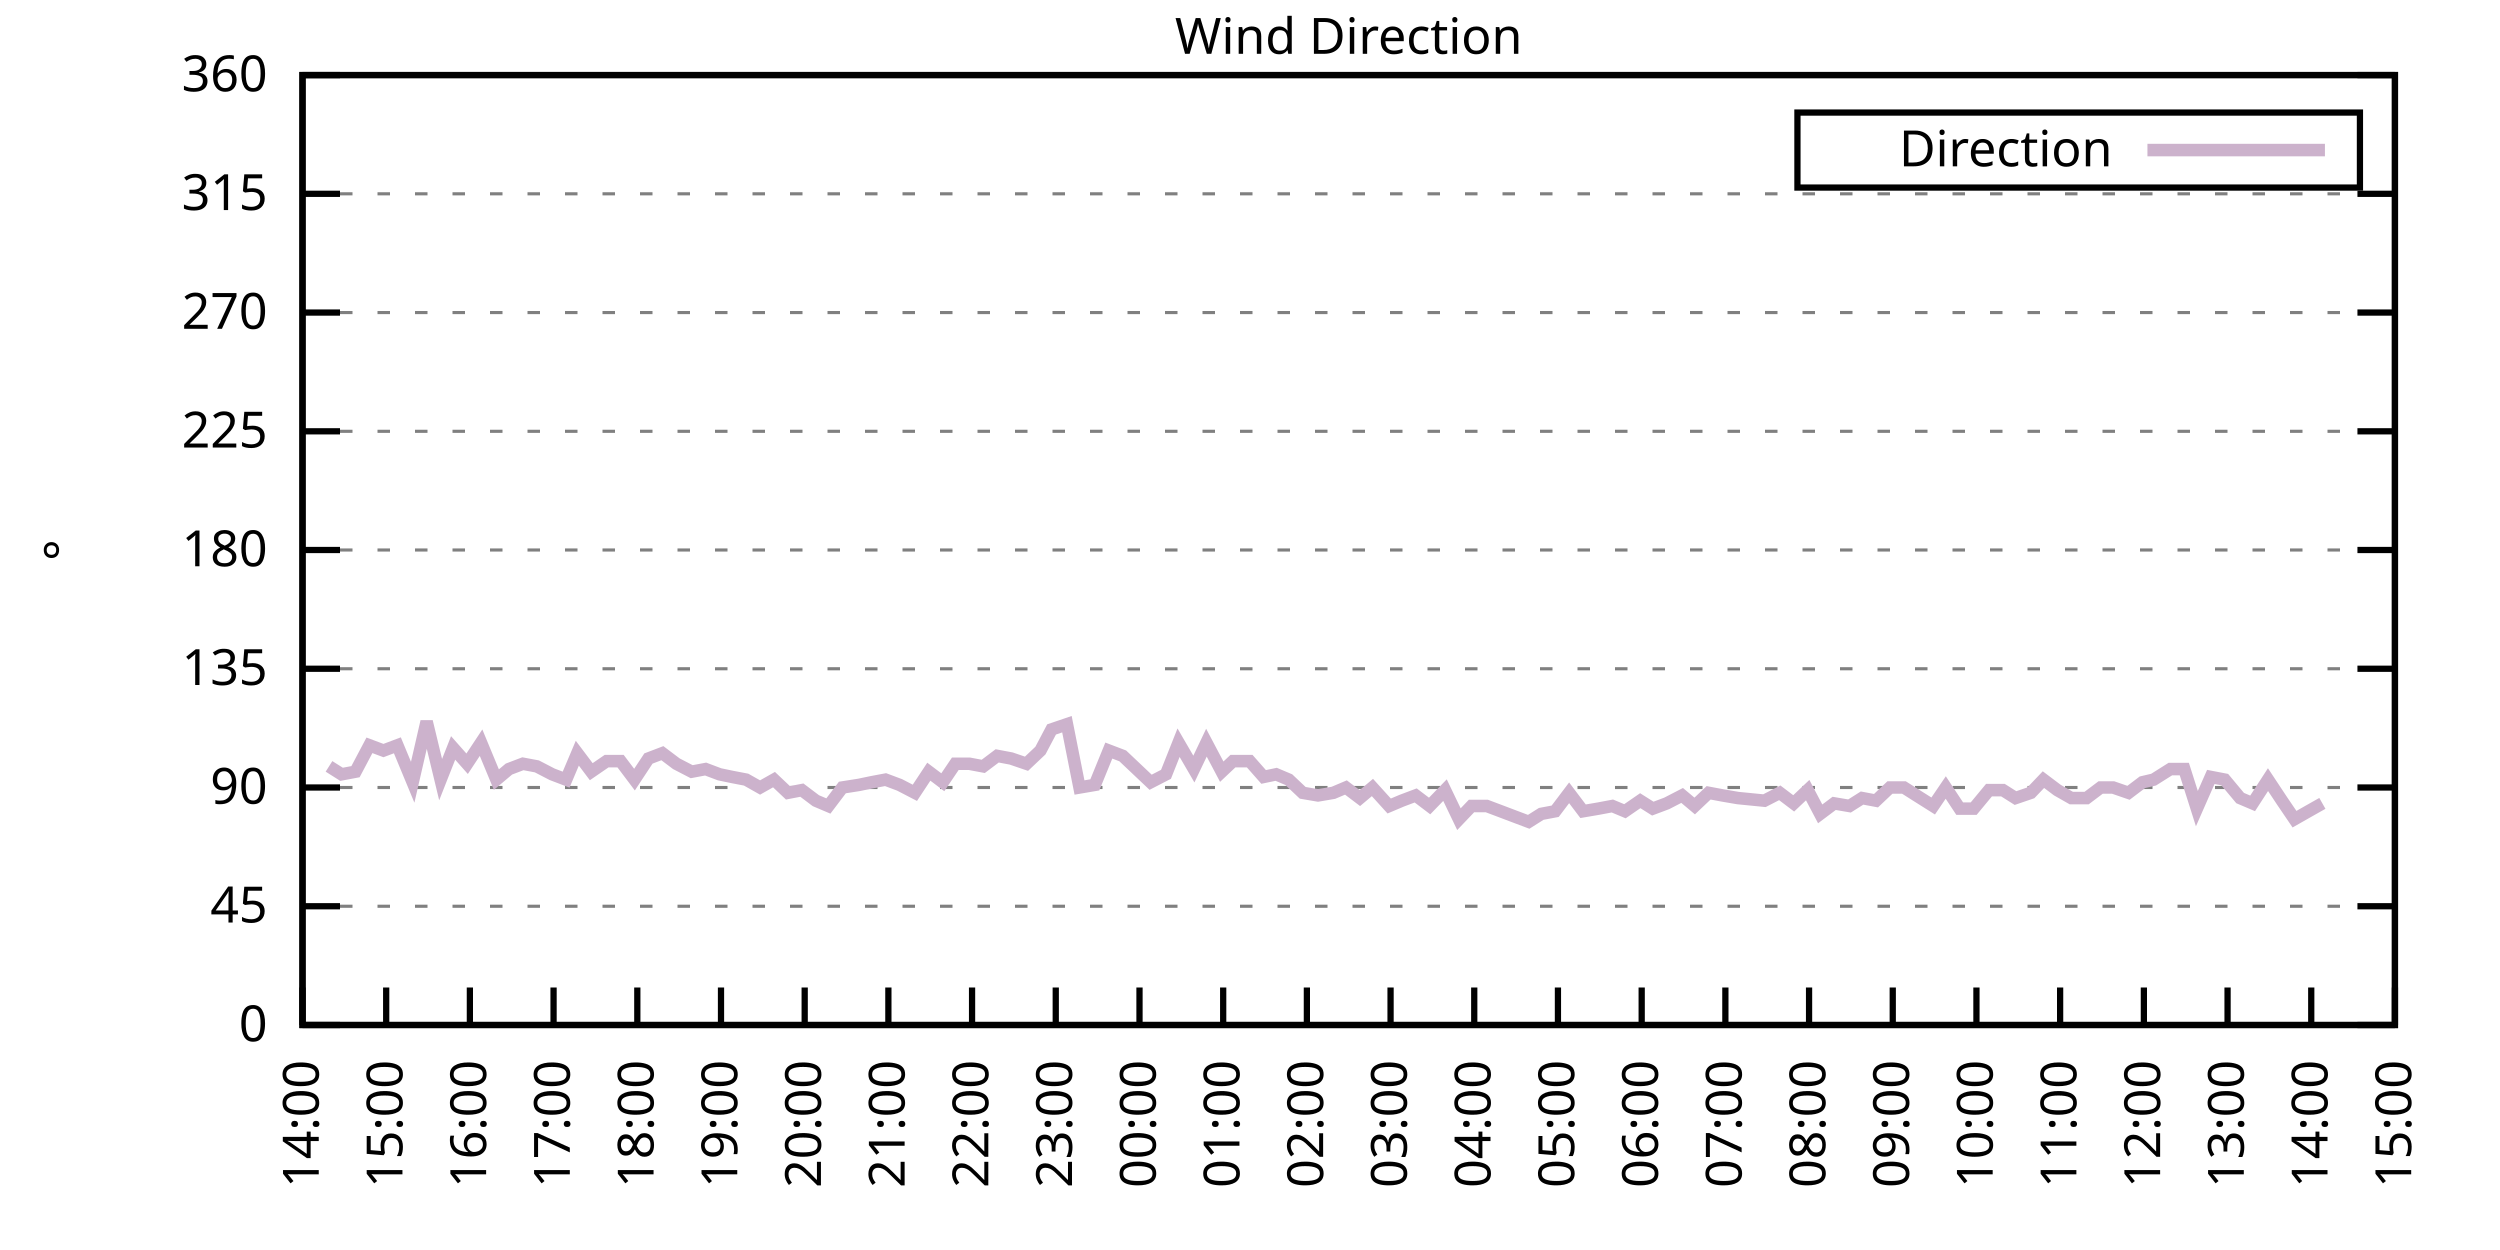
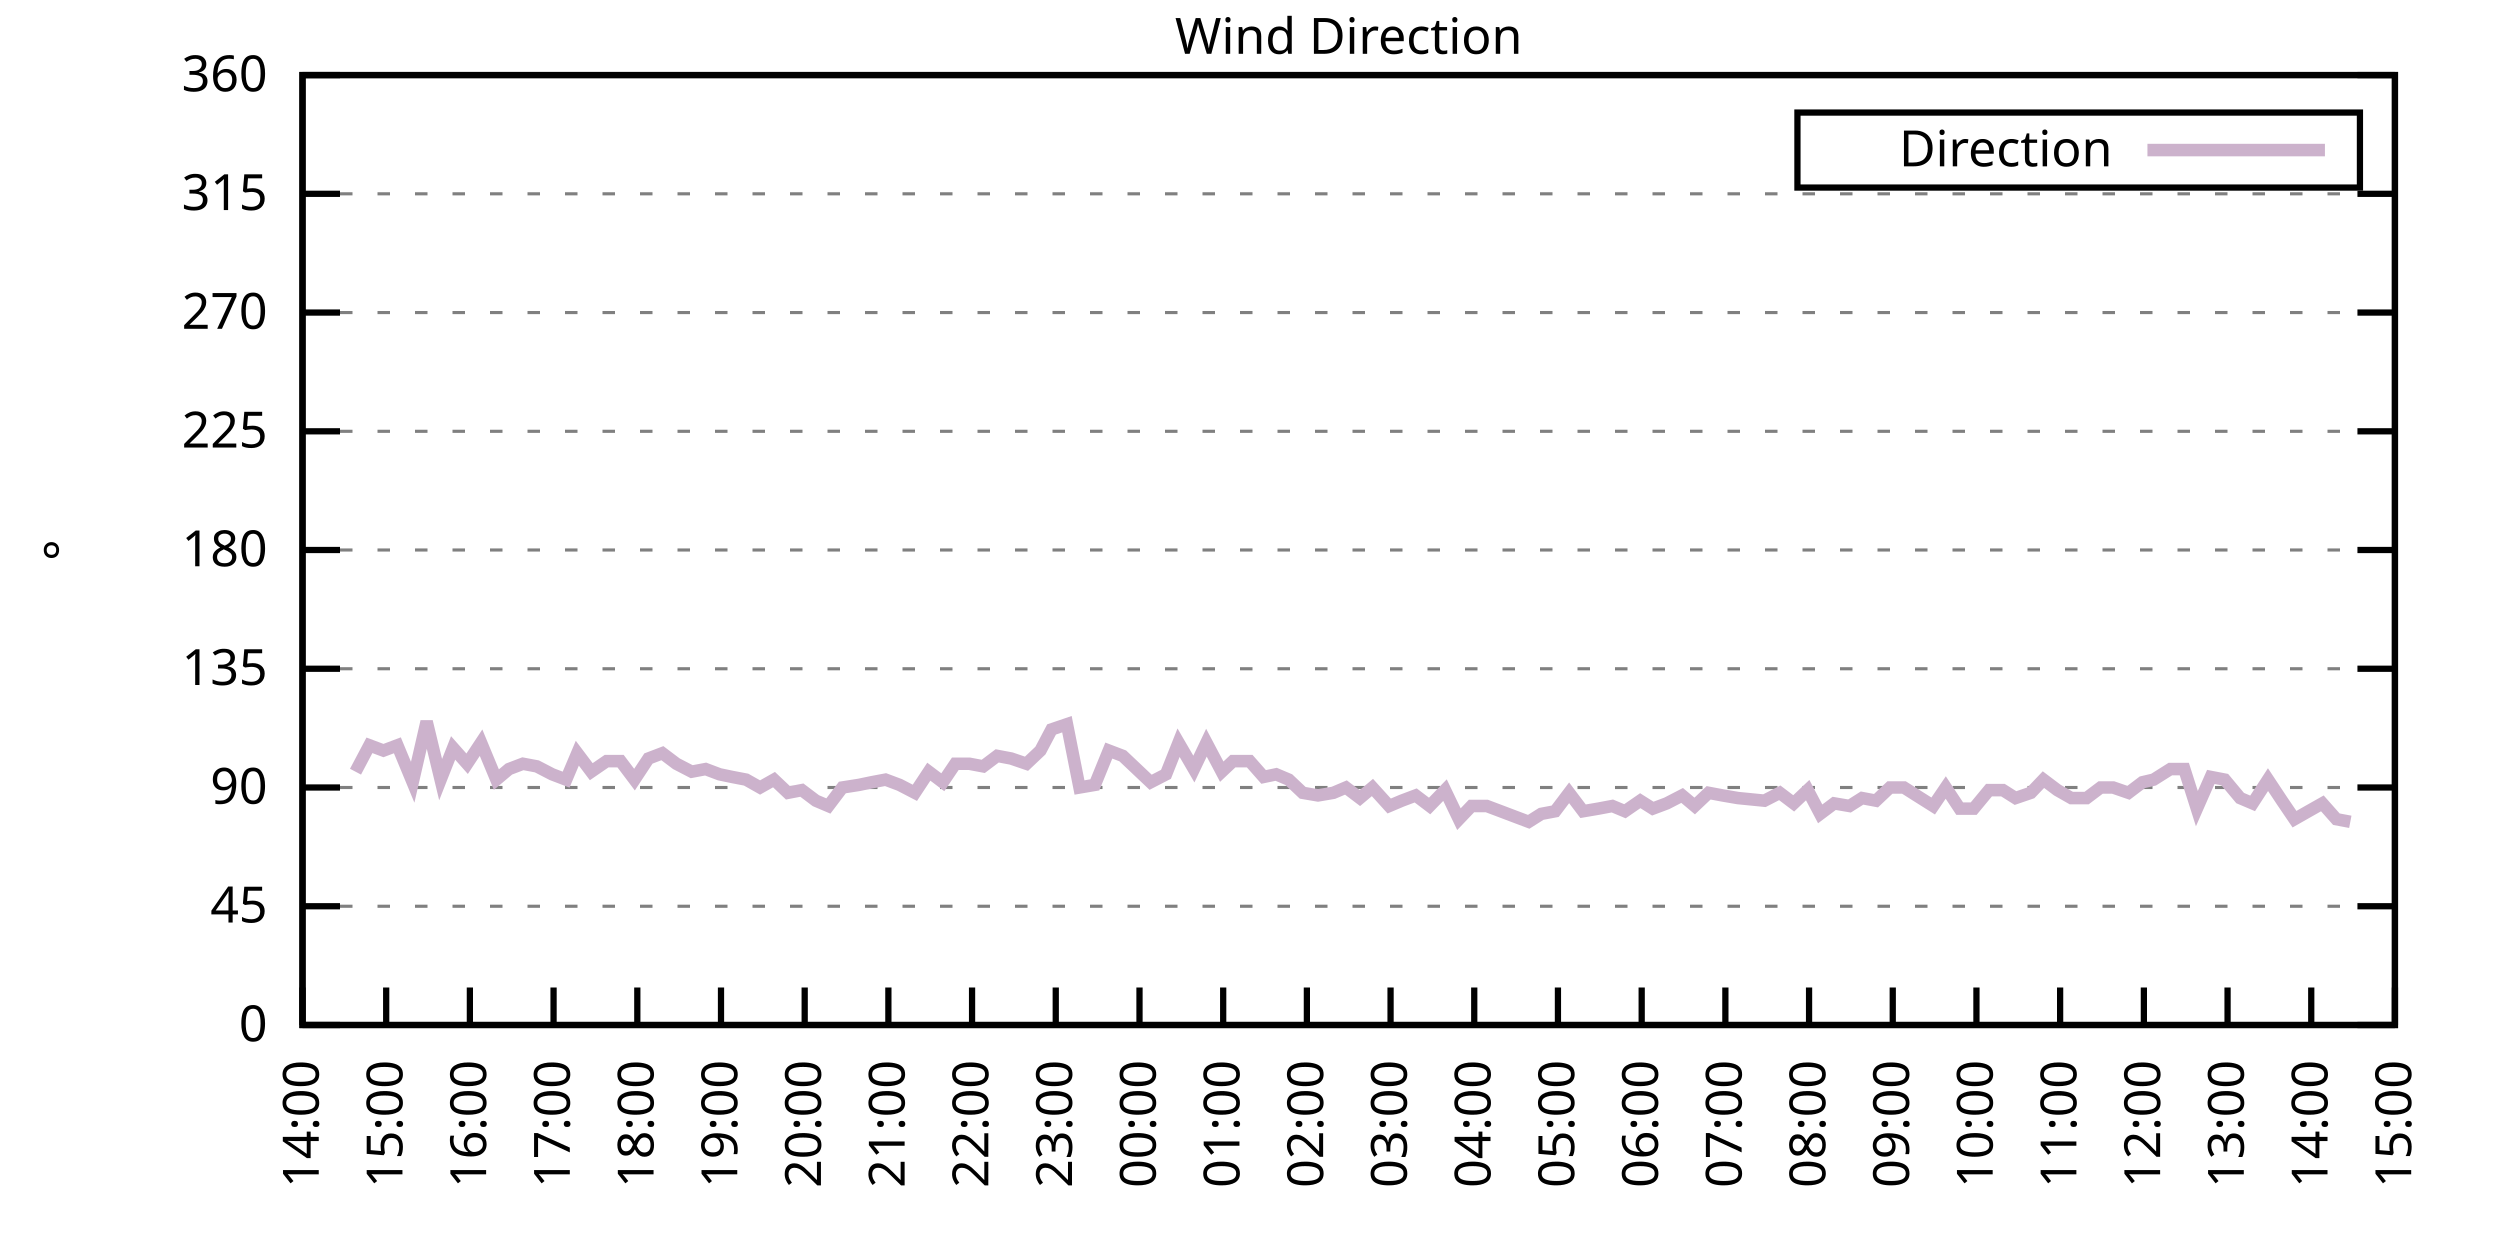
<svg xmlns="http://www.w3.org/2000/svg" xmlns:xlink="http://www.w3.org/1999/xlink" width="400" height="200" viewBox="0 0 400 200">
  <g id="gnuplot_canvas">
    <rect x="0" y="0" width="400" height="200" fill="none" />
    <defs>
      <circle id="gpDot" r="0.5" stroke-width="0.5" stroke="currentColor" />
      <path id="gpPt0" stroke-width="0.333" stroke="currentColor" d="M-1,0 h2 M0,-1 v2" />
      <path id="gpPt1" stroke-width="0.333" stroke="currentColor" d="M-1,-1 L1,1 M1,-1 L-1,1" />
      <path id="gpPt2" stroke-width="0.333" stroke="currentColor" d="M-1,0 L1,0 M0,-1 L0,1 M-1,-1 L1,1 M-1,1 L1,-1" />
      <rect id="gpPt3" stroke-width="0.333" stroke="currentColor" x="-1" y="-1" width="2" height="2" />
      <rect id="gpPt4" stroke-width="0.333" stroke="currentColor" fill="currentColor" x="-1" y="-1" width="2" height="2" />
      <circle id="gpPt5" stroke-width="0.333" stroke="currentColor" cx="0" cy="0" r="1" />
      <use xlink:href="#gpPt5" id="gpPt6" fill="currentColor" stroke="none" />
      <path id="gpPt7" stroke-width="0.333" stroke="currentColor" d="M0,-1.33 L-1.33,0.67 L1.33,0.67 z" />
      <use xlink:href="#gpPt7" id="gpPt8" fill="currentColor" stroke="none" />
      <use xlink:href="#gpPt7" id="gpPt9" stroke="currentColor" transform="rotate(180)" />
      <use xlink:href="#gpPt9" id="gpPt10" fill="currentColor" stroke="none" />
      <use xlink:href="#gpPt3" id="gpPt11" stroke="currentColor" transform="rotate(45)" />
      <use xlink:href="#gpPt11" id="gpPt12" fill="currentColor" stroke="none" />
      <path id="gpPt13" stroke-width="0.333" stroke="currentColor" d="M0,1.330 L1.265,0.411 L0.782,-1.067 L-0.782,-1.076 L-1.265,0.411 z" />
      <use xlink:href="#gpPt13" id="gpPt14" fill="currentColor" stroke="none" />
      <filter id="textbox" filterUnits="objectBoundingBox" x="0" y="0" height="1" width="1">
        <feFlood flood-color="white" flood-opacity="1" result="bgnd" />
        <feComposite in="SourceGraphic" in2="bgnd" operator="atop" />
      </filter>
      <filter id="greybox" filterUnits="objectBoundingBox" x="0" y="0" height="1" width="1">
        <feFlood flood-color="lightgrey" flood-opacity="1" result="grey" />
        <feComposite in="SourceGraphic" in2="grey" operator="atop" />
      </filter>
    </defs>
    <g fill="none" color="white" stroke="currentColor" stroke-width="1.00" stroke-linecap="butt" stroke-linejoin="miter">
</g>
    <g fill="none" color="black" stroke="currentColor" stroke-width="1.00" stroke-linecap="butt" stroke-linejoin="miter">
      <g stroke="none" shape-rendering="crispEdges">
        <polygon fill="rgb(255, 255, 255)" points="48.40,164.00 383.18,164.00 383.18,12.02 48.40,12.02 " />
      </g>
    </g>
    <g fill="none" color="black" stroke="currentColor" stroke-width="1.00" stroke-linecap="butt" stroke-linejoin="miter">
</g>
    <g fill="none" color="black" stroke="black" stroke-width="0.50" stroke-linecap="butt" stroke-linejoin="miter">
</g>
    <g fill="none" color="gray" stroke="currentColor" stroke-width="0.50" stroke-linecap="butt" stroke-linejoin="miter">
      <path stroke="gray" stroke-dasharray="2,4" class="gridline" d="M48.40,164.00 L383.19,164.00  " />
    </g>
    <g fill="none" color="gray" stroke="gray" stroke-width="1.00" stroke-linecap="butt" stroke-linejoin="miter">
</g>
    <g fill="none" color="black" stroke="currentColor" stroke-width="1.00" stroke-linecap="butt" stroke-linejoin="miter">
      <path stroke="black" d="M48.40,164.00 L54.40,164.00 M383.19,164.00 L377.19,164.00  " />
      <g transform="translate(42.80,166.60)" stroke="none" fill="black" font-family="Sans" font-size="8.00" text-anchor="end">
        <text>
          <tspan font-family="Sans"> 0</tspan>
        </text>
      </g>
    </g>
    <g fill="none" color="black" stroke="currentColor" stroke-width="1.00" stroke-linecap="butt" stroke-linejoin="miter">
</g>
    <g fill="none" color="black" stroke="black" stroke-width="0.50" stroke-linecap="butt" stroke-linejoin="miter">
</g>
    <g fill="none" color="gray" stroke="currentColor" stroke-width="0.50" stroke-linecap="butt" stroke-linejoin="miter">
      <path stroke="gray" stroke-dasharray="2,4" class="gridline" d="M48.40,145.00 L383.19,145.00  " />
    </g>
    <g fill="none" color="gray" stroke="gray" stroke-width="1.00" stroke-linecap="butt" stroke-linejoin="miter">
</g>
    <g fill="none" color="black" stroke="currentColor" stroke-width="1.00" stroke-linecap="butt" stroke-linejoin="miter">
      <path stroke="black" d="M48.40,145.00 L54.40,145.00 M383.19,145.00 L377.19,145.00  " />
      <g transform="translate(42.80,147.60)" stroke="none" fill="black" font-family="Sans" font-size="8.00" text-anchor="end">
        <text>
          <tspan font-family="Sans"> 45</tspan>
        </text>
      </g>
    </g>
    <g fill="none" color="black" stroke="currentColor" stroke-width="1.00" stroke-linecap="butt" stroke-linejoin="miter">
</g>
    <g fill="none" color="black" stroke="black" stroke-width="0.50" stroke-linecap="butt" stroke-linejoin="miter">
</g>
    <g fill="none" color="gray" stroke="currentColor" stroke-width="0.50" stroke-linecap="butt" stroke-linejoin="miter">
      <path stroke="gray" stroke-dasharray="2,4" class="gridline" d="M48.40,126.00 L383.19,126.00  " />
    </g>
    <g fill="none" color="gray" stroke="gray" stroke-width="1.00" stroke-linecap="butt" stroke-linejoin="miter">
</g>
    <g fill="none" color="black" stroke="currentColor" stroke-width="1.00" stroke-linecap="butt" stroke-linejoin="miter">
      <path stroke="black" d="M48.40,126.00 L54.40,126.00 M383.19,126.00 L377.19,126.00  " />
      <g transform="translate(42.80,128.60)" stroke="none" fill="black" font-family="Sans" font-size="8.00" text-anchor="end">
        <text>
          <tspan font-family="Sans"> 90</tspan>
        </text>
      </g>
    </g>
    <g fill="none" color="black" stroke="currentColor" stroke-width="1.00" stroke-linecap="butt" stroke-linejoin="miter">
</g>
    <g fill="none" color="black" stroke="black" stroke-width="0.50" stroke-linecap="butt" stroke-linejoin="miter">
</g>
    <g fill="none" color="gray" stroke="currentColor" stroke-width="0.50" stroke-linecap="butt" stroke-linejoin="miter">
      <path stroke="gray" stroke-dasharray="2,4" class="gridline" d="M48.40,107.00 L383.19,107.00  " />
    </g>
    <g fill="none" color="gray" stroke="gray" stroke-width="1.00" stroke-linecap="butt" stroke-linejoin="miter">
</g>
    <g fill="none" color="black" stroke="currentColor" stroke-width="1.00" stroke-linecap="butt" stroke-linejoin="miter">
      <path stroke="black" d="M48.40,107.00 L54.40,107.00 M383.19,107.00 L377.19,107.00  " />
      <g transform="translate(42.80,109.60)" stroke="none" fill="black" font-family="Sans" font-size="8.00" text-anchor="end">
        <text>
          <tspan font-family="Sans"> 135</tspan>
        </text>
      </g>
    </g>
    <g fill="none" color="black" stroke="currentColor" stroke-width="1.00" stroke-linecap="butt" stroke-linejoin="miter">
</g>
    <g fill="none" color="black" stroke="black" stroke-width="0.50" stroke-linecap="butt" stroke-linejoin="miter">
</g>
    <g fill="none" color="gray" stroke="currentColor" stroke-width="0.50" stroke-linecap="butt" stroke-linejoin="miter">
      <path stroke="gray" stroke-dasharray="2,4" class="gridline" d="M48.40,88.00 L383.19,88.00  " />
    </g>
    <g fill="none" color="gray" stroke="gray" stroke-width="1.00" stroke-linecap="butt" stroke-linejoin="miter">
</g>
    <g fill="none" color="black" stroke="currentColor" stroke-width="1.00" stroke-linecap="butt" stroke-linejoin="miter">
      <path stroke="black" d="M48.40,88.00 L54.40,88.00 M383.19,88.00 L377.19,88.00  " />
      <g transform="translate(42.80,90.60)" stroke="none" fill="black" font-family="Sans" font-size="8.00" text-anchor="end">
        <text>
          <tspan font-family="Sans"> 180</tspan>
        </text>
      </g>
    </g>
    <g fill="none" color="black" stroke="currentColor" stroke-width="1.00" stroke-linecap="butt" stroke-linejoin="miter">
</g>
    <g fill="none" color="black" stroke="black" stroke-width="0.50" stroke-linecap="butt" stroke-linejoin="miter">
</g>
    <g fill="none" color="gray" stroke="currentColor" stroke-width="0.50" stroke-linecap="butt" stroke-linejoin="miter">
      <path stroke="gray" stroke-dasharray="2,4" class="gridline" d="M48.40,69.01 L383.19,69.01  " />
    </g>
    <g fill="none" color="gray" stroke="gray" stroke-width="1.00" stroke-linecap="butt" stroke-linejoin="miter">
</g>
    <g fill="none" color="black" stroke="currentColor" stroke-width="1.00" stroke-linecap="butt" stroke-linejoin="miter">
      <path stroke="black" d="M48.40,69.01 L54.40,69.01 M383.19,69.01 L377.19,69.01  " />
      <g transform="translate(42.80,71.61)" stroke="none" fill="black" font-family="Sans" font-size="8.00" text-anchor="end">
        <text>
          <tspan font-family="Sans"> 225</tspan>
        </text>
      </g>
    </g>
    <g fill="none" color="black" stroke="currentColor" stroke-width="1.00" stroke-linecap="butt" stroke-linejoin="miter">
</g>
    <g fill="none" color="black" stroke="black" stroke-width="0.50" stroke-linecap="butt" stroke-linejoin="miter">
</g>
    <g fill="none" color="gray" stroke="currentColor" stroke-width="0.50" stroke-linecap="butt" stroke-linejoin="miter">
      <path stroke="gray" stroke-dasharray="2,4" class="gridline" d="M48.40,50.01 L383.19,50.01  " />
    </g>
    <g fill="none" color="gray" stroke="gray" stroke-width="1.00" stroke-linecap="butt" stroke-linejoin="miter">
</g>
    <g fill="none" color="black" stroke="currentColor" stroke-width="1.00" stroke-linecap="butt" stroke-linejoin="miter">
      <path stroke="black" d="M48.40,50.01 L54.40,50.01 M383.19,50.01 L377.19,50.01  " />
      <g transform="translate(42.80,52.61)" stroke="none" fill="black" font-family="Sans" font-size="8.00" text-anchor="end">
        <text>
          <tspan font-family="Sans"> 270</tspan>
        </text>
      </g>
    </g>
    <g fill="none" color="black" stroke="currentColor" stroke-width="1.00" stroke-linecap="butt" stroke-linejoin="miter">
</g>
    <g fill="none" color="black" stroke="black" stroke-width="0.50" stroke-linecap="butt" stroke-linejoin="miter">
</g>
    <g fill="none" color="gray" stroke="currentColor" stroke-width="0.50" stroke-linecap="butt" stroke-linejoin="miter">
      <path stroke="gray" stroke-dasharray="2,4" class="gridline" d="M48.40,31.01 L383.19,31.01  " />
    </g>
    <g fill="none" color="gray" stroke="gray" stroke-width="1.00" stroke-linecap="butt" stroke-linejoin="miter">
</g>
    <g fill="none" color="black" stroke="currentColor" stroke-width="1.00" stroke-linecap="butt" stroke-linejoin="miter">
      <path stroke="black" d="M48.40,31.01 L54.40,31.01 M383.19,31.01 L377.19,31.01  " />
      <g transform="translate(42.80,33.61)" stroke="none" fill="black" font-family="Sans" font-size="8.00" text-anchor="end">
        <text>
          <tspan font-family="Sans"> 315</tspan>
        </text>
      </g>
    </g>
    <g fill="none" color="black" stroke="currentColor" stroke-width="1.00" stroke-linecap="butt" stroke-linejoin="miter">
</g>
    <g fill="none" color="black" stroke="black" stroke-width="0.50" stroke-linecap="butt" stroke-linejoin="miter">
</g>
    <g fill="none" color="gray" stroke="currentColor" stroke-width="0.50" stroke-linecap="butt" stroke-linejoin="miter">
      <path stroke="gray" stroke-dasharray="2,4" class="gridline" d="M48.40,12.01 L383.19,12.01  " />
    </g>
    <g fill="none" color="gray" stroke="gray" stroke-width="1.00" stroke-linecap="butt" stroke-linejoin="miter">
</g>
    <g fill="none" color="black" stroke="currentColor" stroke-width="1.00" stroke-linecap="butt" stroke-linejoin="miter">
      <path stroke="black" d="M48.40,12.01 L54.40,12.01 M383.19,12.01 L377.19,12.01  " />
      <g transform="translate(42.80,14.61)" stroke="none" fill="black" font-family="Sans" font-size="8.00" text-anchor="end">
        <text>
          <tspan font-family="Sans"> 360</tspan>
        </text>
      </g>
    </g>
    <g fill="none" color="black" stroke="currentColor" stroke-width="1.00" stroke-linecap="butt" stroke-linejoin="miter">
      <path stroke="black" d="M48.40,164.00 L48.40,158.00  " />
      <g transform="translate(51.00,169.60) rotate(270.00)" stroke="none" fill="black" font-family="Sans" font-size="8.00" text-anchor="end">
        <text>
          <tspan font-family="Sans">14:00</tspan>
        </text>
      </g>
    </g>
    <g fill="none" color="black" stroke="currentColor" stroke-width="1.00" stroke-linecap="butt" stroke-linejoin="miter">
      <path stroke="black" d="M61.79,164.00 L61.79,158.00  " />
      <g transform="translate(64.39,169.60) rotate(270.00)" stroke="none" fill="black" font-family="Sans" font-size="8.00" text-anchor="end">
        <text>
          <tspan font-family="Sans">15:00</tspan>
        </text>
      </g>
    </g>
    <g fill="none" color="black" stroke="currentColor" stroke-width="1.00" stroke-linecap="butt" stroke-linejoin="miter">
      <path stroke="black" d="M75.18,164.00 L75.18,158.00  " />
      <g transform="translate(77.78,169.60) rotate(270.00)" stroke="none" fill="black" font-family="Sans" font-size="8.00" text-anchor="end">
        <text>
          <tspan font-family="Sans">16:00</tspan>
        </text>
      </g>
    </g>
    <g fill="none" color="black" stroke="currentColor" stroke-width="1.00" stroke-linecap="butt" stroke-linejoin="miter">
      <path stroke="black" d="M88.57,164.00 L88.57,158.00  " />
      <g transform="translate(91.17,169.60) rotate(270.00)" stroke="none" fill="black" font-family="Sans" font-size="8.00" text-anchor="end">
        <text>
          <tspan font-family="Sans">17:00</tspan>
        </text>
      </g>
    </g>
    <g fill="none" color="black" stroke="currentColor" stroke-width="1.00" stroke-linecap="butt" stroke-linejoin="miter">
      <path stroke="black" d="M101.97,164.00 L101.97,158.00  " />
      <g transform="translate(104.57,169.60) rotate(270.00)" stroke="none" fill="black" font-family="Sans" font-size="8.00" text-anchor="end">
        <text>
          <tspan font-family="Sans">18:00</tspan>
        </text>
      </g>
    </g>
    <g fill="none" color="black" stroke="currentColor" stroke-width="1.00" stroke-linecap="butt" stroke-linejoin="miter">
      <path stroke="black" d="M115.36,164.00 L115.36,158.00  " />
      <g transform="translate(117.96,169.60) rotate(270.00)" stroke="none" fill="black" font-family="Sans" font-size="8.00" text-anchor="end">
        <text>
          <tspan font-family="Sans">19:00</tspan>
        </text>
      </g>
    </g>
    <g fill="none" color="black" stroke="currentColor" stroke-width="1.00" stroke-linecap="butt" stroke-linejoin="miter">
      <path stroke="black" d="M128.75,164.00 L128.75,158.00  " />
      <g transform="translate(131.35,169.60) rotate(270.00)" stroke="none" fill="black" font-family="Sans" font-size="8.00" text-anchor="end">
        <text>
          <tspan font-family="Sans">20:00</tspan>
        </text>
      </g>
    </g>
    <g fill="none" color="black" stroke="currentColor" stroke-width="1.00" stroke-linecap="butt" stroke-linejoin="miter">
      <path stroke="black" d="M142.14,164.00 L142.14,158.00  " />
      <g transform="translate(144.74,169.60) rotate(270.00)" stroke="none" fill="black" font-family="Sans" font-size="8.00" text-anchor="end">
        <text>
          <tspan font-family="Sans">21:00</tspan>
        </text>
      </g>
    </g>
    <g fill="none" color="black" stroke="currentColor" stroke-width="1.00" stroke-linecap="butt" stroke-linejoin="miter">
      <path stroke="black" d="M155.53,164.00 L155.53,158.00  " />
      <g transform="translate(158.13,169.60) rotate(270.00)" stroke="none" fill="black" font-family="Sans" font-size="8.00" text-anchor="end">
        <text>
          <tspan font-family="Sans">22:00</tspan>
        </text>
      </g>
    </g>
    <g fill="none" color="black" stroke="currentColor" stroke-width="1.00" stroke-linecap="butt" stroke-linejoin="miter">
      <path stroke="black" d="M168.92,164.00 L168.92,158.00  " />
      <g transform="translate(171.52,169.60) rotate(270.00)" stroke="none" fill="black" font-family="Sans" font-size="8.00" text-anchor="end">
        <text>
          <tspan font-family="Sans">23:00</tspan>
        </text>
      </g>
    </g>
    <g fill="none" color="black" stroke="currentColor" stroke-width="1.00" stroke-linecap="butt" stroke-linejoin="miter">
      <path stroke="black" d="M182.32,164.00 L182.32,158.00  " />
      <g transform="translate(184.92,169.60) rotate(270.00)" stroke="none" fill="black" font-family="Sans" font-size="8.00" text-anchor="end">
        <text>
          <tspan font-family="Sans">00:00</tspan>
        </text>
      </g>
    </g>
    <g fill="none" color="black" stroke="currentColor" stroke-width="1.00" stroke-linecap="butt" stroke-linejoin="miter">
      <path stroke="black" d="M195.71,164.00 L195.71,158.00  " />
      <g transform="translate(198.31,169.60) rotate(270.00)" stroke="none" fill="black" font-family="Sans" font-size="8.00" text-anchor="end">
        <text>
          <tspan font-family="Sans">01:00</tspan>
        </text>
      </g>
    </g>
    <g fill="none" color="black" stroke="currentColor" stroke-width="1.00" stroke-linecap="butt" stroke-linejoin="miter">
      <path stroke="black" d="M209.10,164.00 L209.10,158.00  " />
      <g transform="translate(211.70,169.60) rotate(270.00)" stroke="none" fill="black" font-family="Sans" font-size="8.00" text-anchor="end">
        <text>
          <tspan font-family="Sans">02:00</tspan>
        </text>
      </g>
    </g>
    <g fill="none" color="black" stroke="currentColor" stroke-width="1.00" stroke-linecap="butt" stroke-linejoin="miter">
      <path stroke="black" d="M222.49,164.00 L222.49,158.00  " />
      <g transform="translate(225.09,169.60) rotate(270.00)" stroke="none" fill="black" font-family="Sans" font-size="8.00" text-anchor="end">
        <text>
          <tspan font-family="Sans">03:00</tspan>
        </text>
      </g>
    </g>
    <g fill="none" color="black" stroke="currentColor" stroke-width="1.00" stroke-linecap="butt" stroke-linejoin="miter">
      <path stroke="black" d="M235.88,164.00 L235.88,158.00  " />
      <g transform="translate(238.48,169.60) rotate(270.00)" stroke="none" fill="black" font-family="Sans" font-size="8.00" text-anchor="end">
        <text>
          <tspan font-family="Sans">04:00</tspan>
        </text>
      </g>
    </g>
    <g fill="none" color="black" stroke="currentColor" stroke-width="1.00" stroke-linecap="butt" stroke-linejoin="miter">
      <path stroke="black" d="M249.27,164.00 L249.27,158.00  " />
      <g transform="translate(251.87,169.60) rotate(270.00)" stroke="none" fill="black" font-family="Sans" font-size="8.00" text-anchor="end">
        <text>
          <tspan font-family="Sans">05:00</tspan>
        </text>
      </g>
    </g>
    <g fill="none" color="black" stroke="currentColor" stroke-width="1.00" stroke-linecap="butt" stroke-linejoin="miter">
      <path stroke="black" d="M262.67,164.00 L262.67,158.00  " />
      <g transform="translate(265.27,169.60) rotate(270.00)" stroke="none" fill="black" font-family="Sans" font-size="8.00" text-anchor="end">
        <text>
          <tspan font-family="Sans">06:00</tspan>
        </text>
      </g>
    </g>
    <g fill="none" color="black" stroke="currentColor" stroke-width="1.00" stroke-linecap="butt" stroke-linejoin="miter">
      <path stroke="black" d="M276.06,164.00 L276.06,158.00  " />
      <g transform="translate(278.66,169.60) rotate(270.00)" stroke="none" fill="black" font-family="Sans" font-size="8.00" text-anchor="end">
        <text>
          <tspan font-family="Sans">07:00</tspan>
        </text>
      </g>
    </g>
    <g fill="none" color="black" stroke="currentColor" stroke-width="1.00" stroke-linecap="butt" stroke-linejoin="miter">
      <path stroke="black" d="M289.45,164.00 L289.45,158.00  " />
      <g transform="translate(292.05,169.60) rotate(270.00)" stroke="none" fill="black" font-family="Sans" font-size="8.00" text-anchor="end">
        <text>
          <tspan font-family="Sans">08:00</tspan>
        </text>
      </g>
    </g>
    <g fill="none" color="black" stroke="currentColor" stroke-width="1.00" stroke-linecap="butt" stroke-linejoin="miter">
      <path stroke="black" d="M302.84,164.00 L302.84,158.00  " />
      <g transform="translate(305.44,169.60) rotate(270.00)" stroke="none" fill="black" font-family="Sans" font-size="8.00" text-anchor="end">
        <text>
          <tspan font-family="Sans">09:00</tspan>
        </text>
      </g>
    </g>
    <g fill="none" color="black" stroke="currentColor" stroke-width="1.00" stroke-linecap="butt" stroke-linejoin="miter">
      <path stroke="black" d="M316.23,164.00 L316.23,158.00  " />
      <g transform="translate(318.83,169.60) rotate(270.00)" stroke="none" fill="black" font-family="Sans" font-size="8.00" text-anchor="end">
        <text>
          <tspan font-family="Sans">10:00</tspan>
        </text>
      </g>
    </g>
    <g fill="none" color="black" stroke="currentColor" stroke-width="1.00" stroke-linecap="butt" stroke-linejoin="miter">
      <path stroke="black" d="M329.62,164.00 L329.62,158.00  " />
      <g transform="translate(332.22,169.60) rotate(270.00)" stroke="none" fill="black" font-family="Sans" font-size="8.00" text-anchor="end">
        <text>
          <tspan font-family="Sans">11:00</tspan>
        </text>
      </g>
    </g>
    <g fill="none" color="black" stroke="currentColor" stroke-width="1.00" stroke-linecap="butt" stroke-linejoin="miter">
      <path stroke="black" d="M343.02,164.00 L343.02,158.00  " />
      <g transform="translate(345.62,169.60) rotate(270.00)" stroke="none" fill="black" font-family="Sans" font-size="8.00" text-anchor="end">
        <text>
          <tspan font-family="Sans">12:00</tspan>
        </text>
      </g>
    </g>
    <g fill="none" color="black" stroke="currentColor" stroke-width="1.00" stroke-linecap="butt" stroke-linejoin="miter">
      <path stroke="black" d="M356.41,164.00 L356.41,158.00  " />
      <g transform="translate(359.01,169.60) rotate(270.00)" stroke="none" fill="black" font-family="Sans" font-size="8.00" text-anchor="end">
        <text>
          <tspan font-family="Sans">13:00</tspan>
        </text>
      </g>
    </g>
    <g fill="none" color="black" stroke="currentColor" stroke-width="1.00" stroke-linecap="butt" stroke-linejoin="miter">
      <path stroke="black" d="M369.80,164.00 L369.80,158.00  " />
      <g transform="translate(372.40,169.60) rotate(270.00)" stroke="none" fill="black" font-family="Sans" font-size="8.00" text-anchor="end">
        <text>
          <tspan font-family="Sans">14:00</tspan>
        </text>
      </g>
    </g>
    <g fill="none" color="black" stroke="currentColor" stroke-width="1.00" stroke-linecap="butt" stroke-linejoin="miter">
      <path stroke="black" d="M383.19,164.00 L383.19,158.00  " />
      <g transform="translate(385.79,169.60) rotate(270.00)" stroke="none" fill="black" font-family="Sans" font-size="8.00" text-anchor="end">
        <text>
          <tspan font-family="Sans">15:00</tspan>
        </text>
      </g>
    </g>
    <g fill="none" color="black" stroke="currentColor" stroke-width="1.00" stroke-linecap="butt" stroke-linejoin="miter">
</g>
    <g fill="none" color="black" stroke="currentColor" stroke-width="1.00" stroke-linecap="butt" stroke-linejoin="miter">
      <path stroke="black" d="M48.40,12.01 L48.40,164.00 L383.19,164.00 L383.19,12.01 L48.40,12.01 Z  " />
    </g>
    <g fill="none" color="black" stroke="currentColor" stroke-width="1.00" stroke-linecap="butt" stroke-linejoin="miter">
</g>
    <g fill="none" color="black" stroke="currentColor" stroke-width="1.00" stroke-linecap="butt" stroke-linejoin="miter">
      <path stroke="black" d="M287.59,30.01 L287.59,18.01 L377.59,18.01 L377.59,30.01 L287.59,30.01 Z  " />
    </g>
    <g id="Wind_direction_plot_1">
      <g fill="none" color="white" stroke="black" stroke-width="2.00" stroke-linecap="butt" stroke-linejoin="miter">
</g>
      <g fill="none" color="black" stroke="currentColor" stroke-width="2.00" stroke-linecap="butt" stroke-linejoin="miter">
        <g transform="translate(337.99,26.61)" stroke="none" fill="black" font-family="Sans" font-size="8.00" text-anchor="end">
          <text>
            <tspan font-family="Sans">Direction</tspan>
          </text>
        </g>
      </g>
      <g fill="none" color="black" stroke="currentColor" stroke-width="2.00" stroke-linecap="butt" stroke-linejoin="miter">
-         <path stroke="rgb(204, 178, 204)" d="M343.59,24.01 L371.99,24.01 M52.64,122.62 L54.65,123.89 L56.88,123.47 L59.11,119.25 L61.35,120.09 L63.58,119.25   L66.03,125.16 L68.26,115.45 L70.50,124.74 L72.50,119.67 L74.74,122.20 L76.97,118.83 L79.42,124.74 L81.43,123.05   L83.66,122.20 L85.90,122.62 L88.35,123.89 L90.58,124.74 L92.37,120.51 L94.60,123.47 L97.06,121.78 L99.29,121.78   L101.52,124.74 L103.75,121.36 L105.98,120.51 L108.22,122.20 L110.67,123.47 L112.90,123.05 L115.13,123.89 L117.14,124.31   L119.38,124.74 L121.61,126.00 L123.84,124.74 L126.07,126.85 L128.30,126.42 L130.54,128.11 L132.54,128.96 L134.78,126.00   L137.45,125.58 L139.46,125.16 L141.69,124.74 L143.93,125.58 L146.38,126.85 L148.61,123.47 L150.85,125.16 L152.85,122.20   L155.09,122.20 L157.32,122.62 L159.55,120.94 L161.78,121.36 L164.24,122.20 L166.47,120.09 L168.25,116.71 L170.71,115.87   L172.72,126.00 L175.17,125.58 L177.41,120.09 L179.64,120.94 L181.87,123.05 L184.10,125.16 L186.56,123.89 L188.57,118.83   L191.02,123.05 L193.03,118.83 L195.48,123.47 L197.27,121.78 L199.95,121.78 L202.18,124.31 L204.19,123.89 L206.20,124.74   L208.43,126.85 L210.88,127.27 L213.34,126.85 L215.35,126.00 L217.58,127.69 L219.59,126.00 L222.27,128.96 L224.28,128.11   L226.51,127.27 L228.74,128.96 L231.20,126.42 L233.43,131.07 L235.44,128.96 L237.89,128.96 L240.12,129.80 L242.36,130.65   L244.59,131.49 L246.60,130.22 L248.83,129.80 L251.06,126.85 L253.29,129.80 L255.75,129.38 L257.98,128.96 L259.99,129.80   L262.44,128.11 L264.45,129.38 L266.68,128.54 L269.14,127.27 L271.15,128.96 L273.38,126.85 L275.61,127.27 L278.07,127.69   L282.31,128.11 L284.76,126.85 L286.99,128.54 L289.23,126.42 L291.23,130.22 L293.47,128.54 L295.92,128.96 L297.93,127.69   L300.16,128.11 L302.39,126.00 L304.63,126.00 L306.63,127.27 L309.31,128.96 L311.32,126.00 L313.55,129.38 L315.79,129.38   L318.24,126.42 L320.47,126.42 L322.48,127.69 L324.94,126.85 L326.95,124.74 L329.18,126.42 L331.41,127.69 L333.86,127.69   L336.10,126.00 L338.10,126.00 L340.56,126.85 L342.79,125.16 L344.58,124.74 L347.26,123.05 L349.49,123.05 L351.50,129.38   L353.73,124.31 L355.96,124.74 L358.42,127.69 L360.42,128.54 L362.88,124.74 L365.11,128.11 L367.12,131.07 L369.35,129.80   L371.58,128.54  " />
+         <path stroke="rgb(204, 178, 204)" d="M343.59,24.01 L371.99,24.01 M56.88,123.47 L59.11,119.25 L61.35,120.09 L63.58,119.25 L66.03,125.16 L68.26,115.45   L70.50,124.74 L72.50,119.67 L74.74,122.20 L76.97,118.83 L79.42,124.74 L81.43,123.05 L83.66,122.20 L85.90,122.62   L88.35,123.89 L90.58,124.74 L92.37,120.51 L94.60,123.47 L97.06,121.78 L99.29,121.78 L101.52,124.74 L103.75,121.36   L105.98,120.51 L108.22,122.20 L110.67,123.47 L112.90,123.05 L115.13,123.89 L117.14,124.31 L119.38,124.74 L121.61,126.00   L123.84,124.74 L126.07,126.85 L128.30,126.42 L130.54,128.11 L132.54,128.96 L134.78,126.00 L137.45,125.58 L139.46,125.16   L141.69,124.74 L143.93,125.58 L146.38,126.85 L148.61,123.47 L150.85,125.16 L152.85,122.20 L155.09,122.20 L157.32,122.62   L159.55,120.94 L161.78,121.36 L164.24,122.20 L166.47,120.09 L168.25,116.71 L170.71,115.87 L172.72,126.00 L175.17,125.58   L177.41,120.09 L179.64,120.94 L181.87,123.05 L184.10,125.16 L186.56,123.89 L188.57,118.83 L191.02,123.05 L193.03,118.83   L195.48,123.47 L197.27,121.78 L199.95,121.78 L202.18,124.31 L204.19,123.89 L206.20,124.74 L208.43,126.85 L210.88,127.27   L213.34,126.85 L215.35,126.00 L217.58,127.69 L219.59,126.00 L222.27,128.96 L224.28,128.11 L226.51,127.27 L228.74,128.96   L231.20,126.42 L233.43,131.07 L235.44,128.96 L237.89,128.96 L240.12,129.80 L242.36,130.65 L244.59,131.49 L246.60,130.22   L248.83,129.80 L251.06,126.85 L253.29,129.80 L255.75,129.38 L257.98,128.96 L259.99,129.80 L262.44,128.11 L264.45,129.38   L266.68,128.54 L269.14,127.27 L271.15,128.96 L273.38,126.85 L275.61,127.27 L278.07,127.69 L282.31,128.11 L284.76,126.85   L286.99,128.54 L289.23,126.42 L291.23,130.22 L293.47,128.54 L295.92,128.96 L297.93,127.69 L300.16,128.11 L302.39,126.00   L304.63,126.00 L306.63,127.27 L309.31,128.96 L311.32,126.00 L313.55,129.38 L315.79,129.38 L318.24,126.42 L320.47,126.42   L322.48,127.69 L324.94,126.85 L326.95,124.74 L329.18,126.42 L331.41,127.69 L333.86,127.69 L336.10,126.00 L338.10,126.00   L340.56,126.85 L342.79,125.16 L344.58,124.74 L347.26,123.05 L349.49,123.05 L351.50,129.38 L353.73,124.31 L355.96,124.74   L358.42,127.69 L360.42,128.54 L362.88,124.74 L365.11,128.11 L367.12,131.07 L369.35,129.80 L371.58,128.54 L373.82,131.07   L376.05,131.49  " />
      </g>
    </g>
    <g fill="none" color="black" stroke="currentColor" stroke-width="2.00" stroke-linecap="butt" stroke-linejoin="miter">
</g>
    <g fill="none" color="black" stroke="black" stroke-width="1.00" stroke-linecap="butt" stroke-linejoin="miter">
</g>
    <g fill="none" color="black" stroke="currentColor" stroke-width="1.00" stroke-linecap="butt" stroke-linejoin="miter">
      <path stroke="black" d="M48.40,12.01 L48.40,164.00 L383.19,164.00 L383.19,12.01 L48.40,12.01 Z  " />
      <g transform="translate(12.80,88.01) rotate(270.00)" stroke="none" fill="black" font-family="Sans" font-size="8.00" text-anchor="middle">
        <text>
          <tspan font-family="Sans">°</tspan>
        </text>
      </g>
    </g>
    <g fill="none" color="black" stroke="currentColor" stroke-width="1.00" stroke-linecap="butt" stroke-linejoin="miter">
</g>
    <g fill="none" color="black" stroke="currentColor" stroke-width="1.00" stroke-linecap="butt" stroke-linejoin="miter">
      <g transform="translate(215.79,8.61)" stroke="none" fill="black" font-family="Sans" font-size="8.00" text-anchor="middle">
        <text>
          <tspan font-family="Sans">Wind Direction</tspan>
        </text>
      </g>
    </g>
    <g fill="none" color="black" stroke="currentColor" stroke-width="1.00" stroke-linecap="butt" stroke-linejoin="miter">
</g>
  </g>
</svg>
